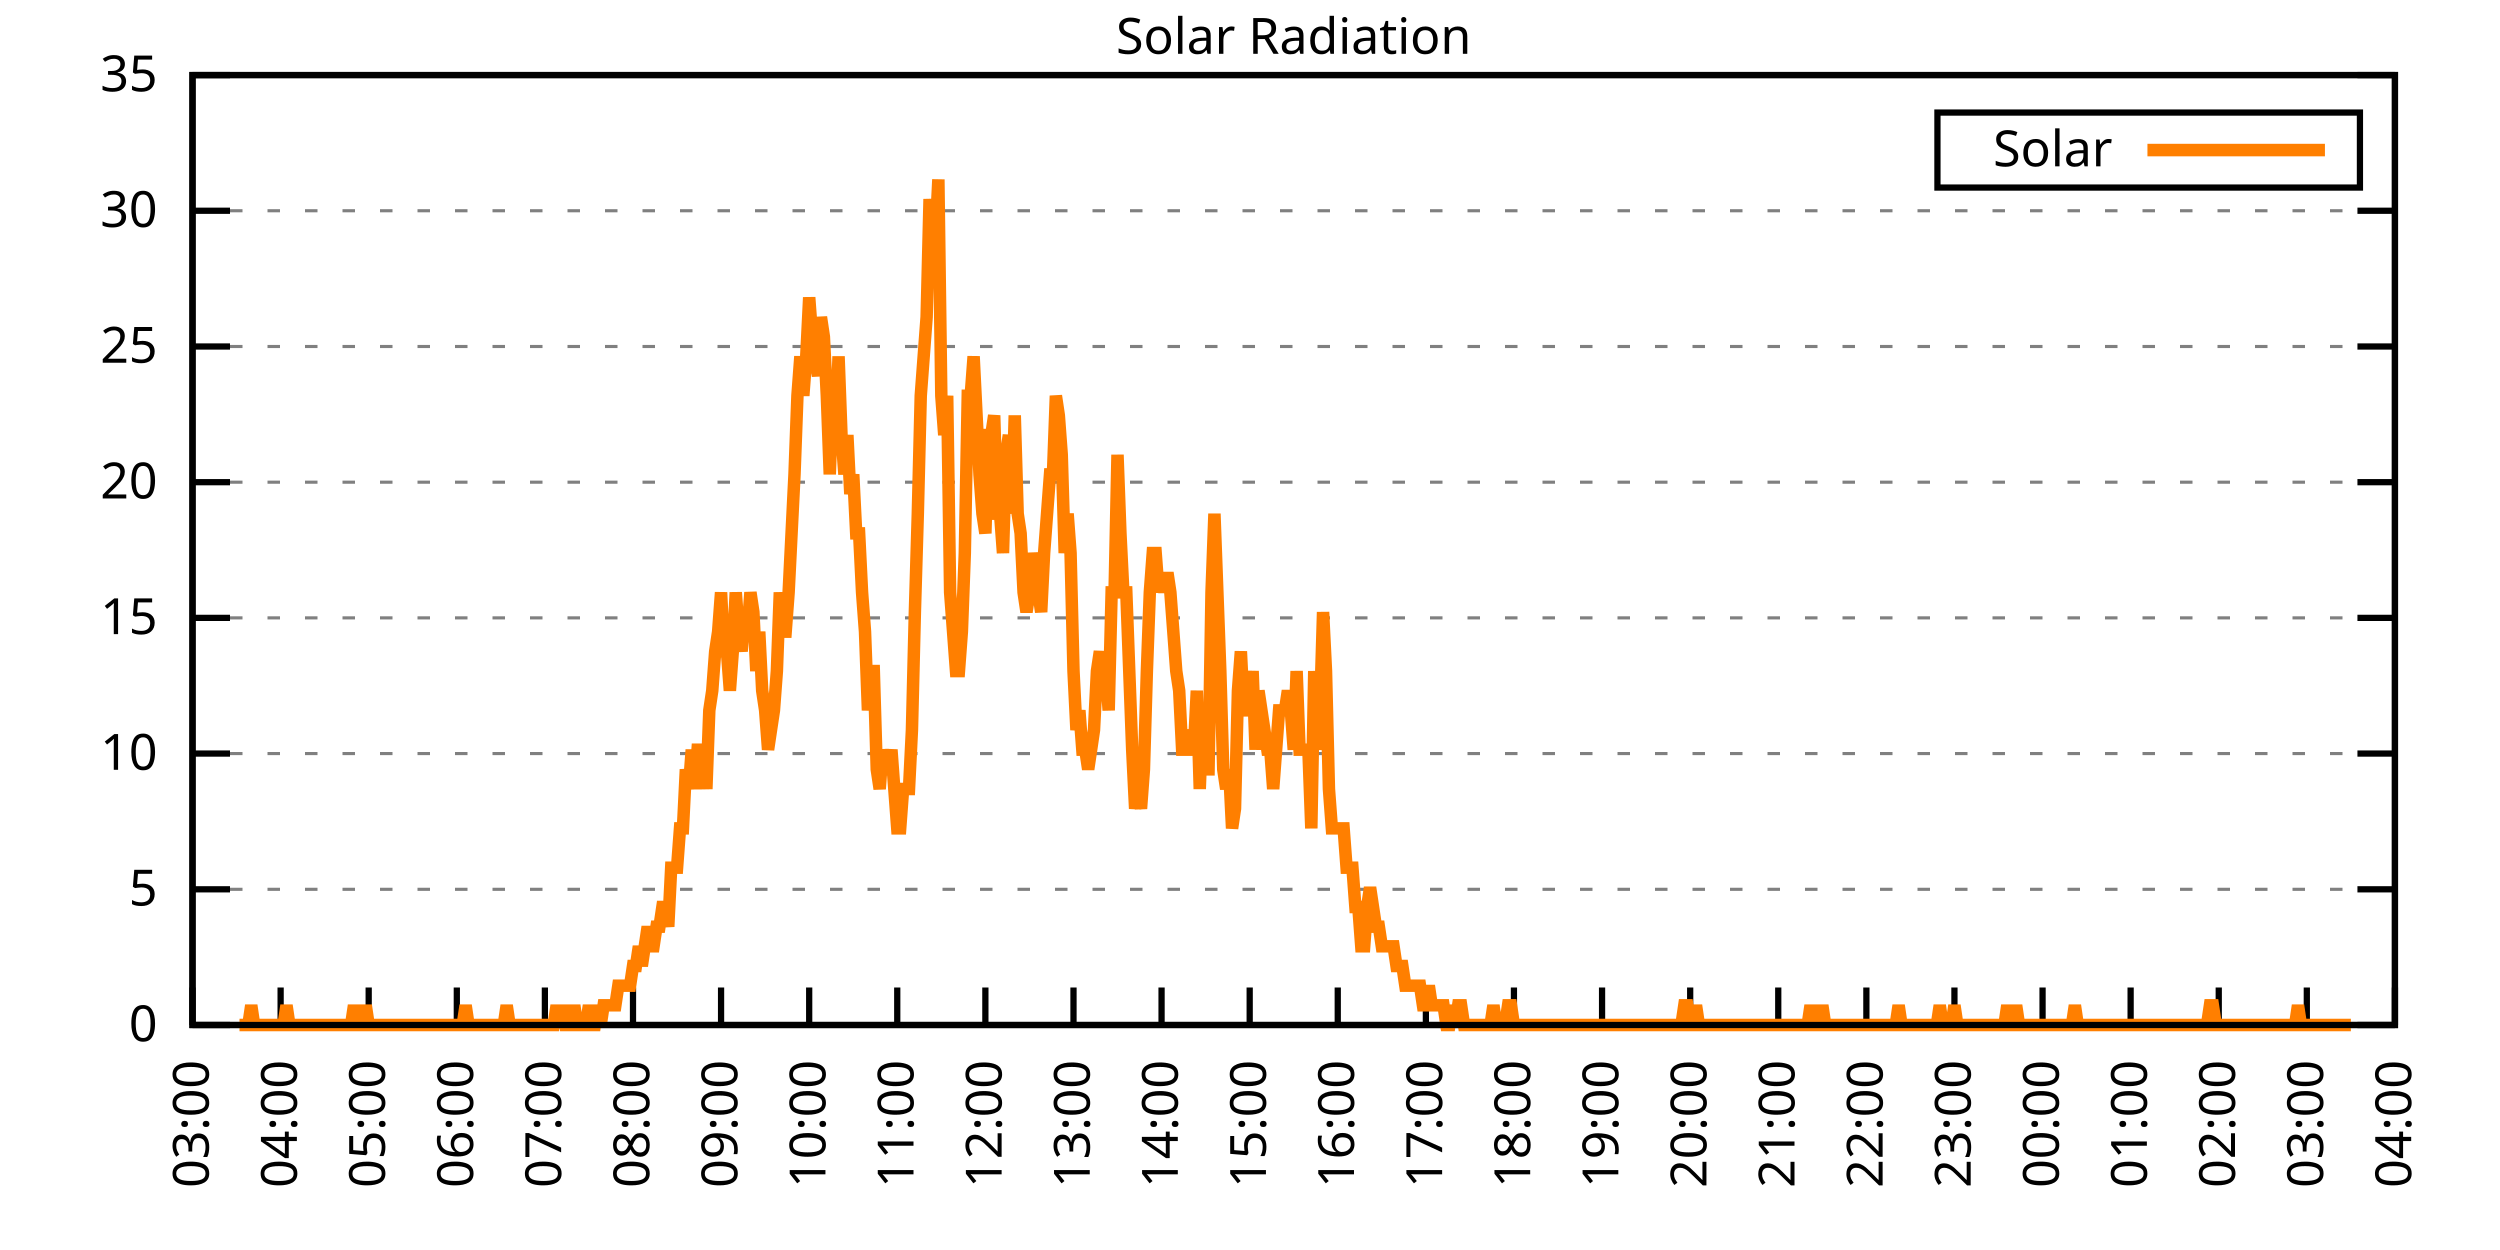
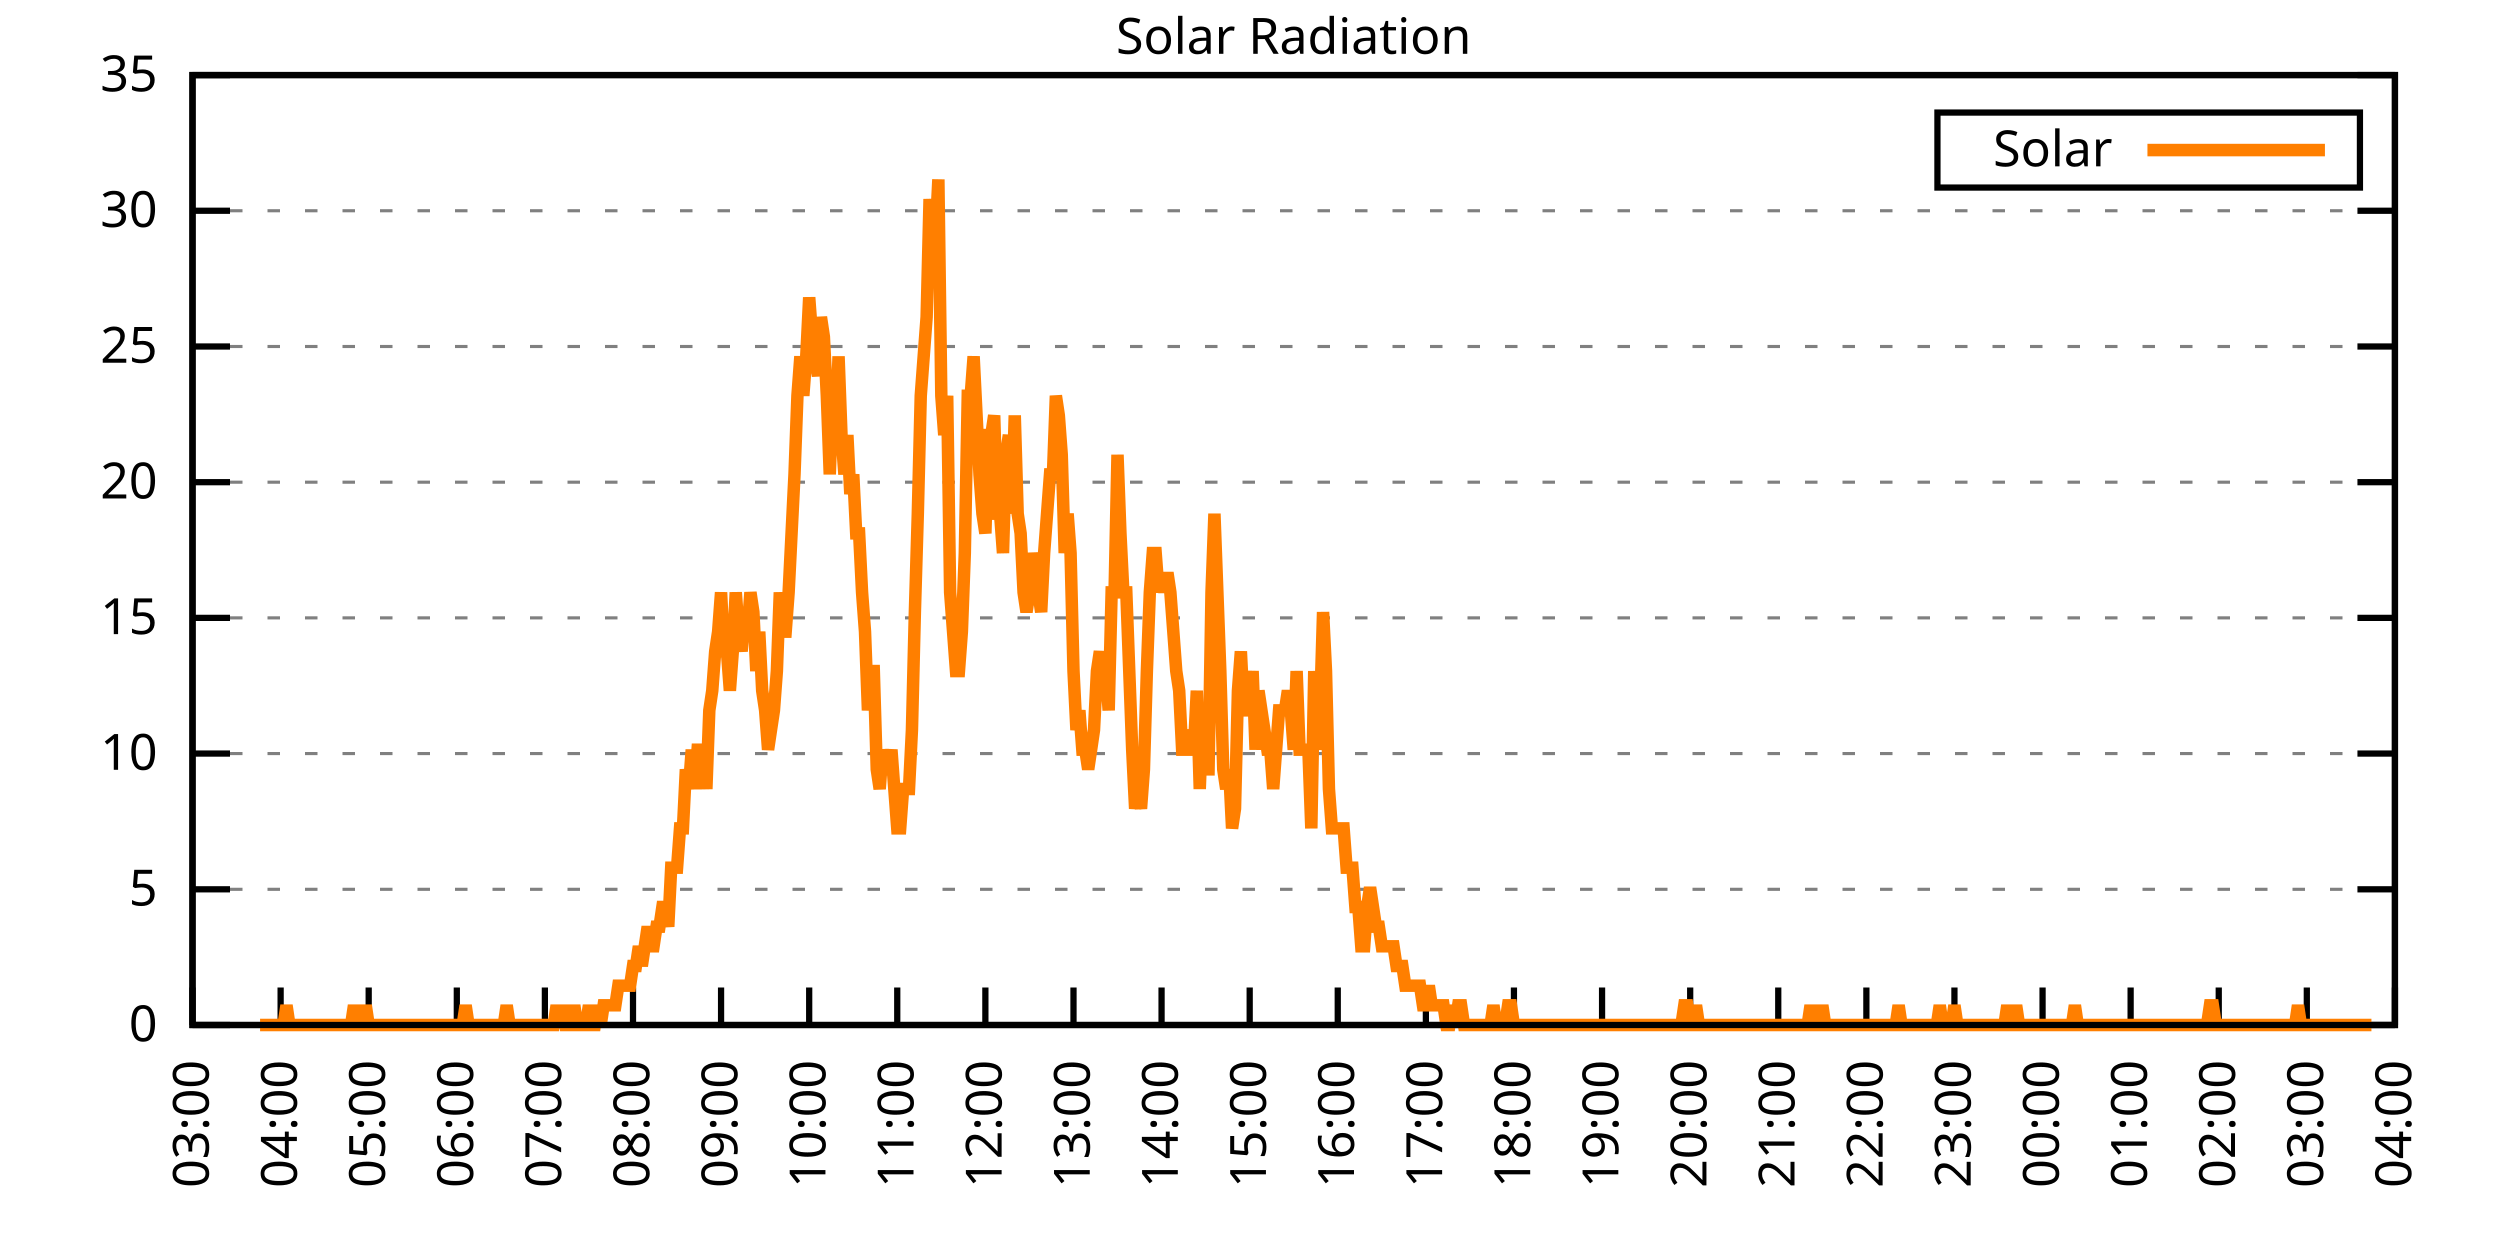
<svg xmlns="http://www.w3.org/2000/svg" xmlns:xlink="http://www.w3.org/1999/xlink" width="400" height="200" viewBox="0 0 400 200">
  <g id="gnuplot_canvas">
    <rect x="0" y="0" width="400" height="200" fill="none" />
    <defs>
      <circle id="gpDot" r="0.5" stroke-width="0.5" stroke="currentColor" />
      <path id="gpPt0" stroke-width="0.333" stroke="currentColor" d="M-1,0 h2 M0,-1 v2" />
      <path id="gpPt1" stroke-width="0.333" stroke="currentColor" d="M-1,-1 L1,1 M1,-1 L-1,1" />
      <path id="gpPt2" stroke-width="0.333" stroke="currentColor" d="M-1,0 L1,0 M0,-1 L0,1 M-1,-1 L1,1 M-1,1 L1,-1" />
      <rect id="gpPt3" stroke-width="0.333" stroke="currentColor" x="-1" y="-1" width="2" height="2" />
      <rect id="gpPt4" stroke-width="0.333" stroke="currentColor" fill="currentColor" x="-1" y="-1" width="2" height="2" />
      <circle id="gpPt5" stroke-width="0.333" stroke="currentColor" cx="0" cy="0" r="1" />
      <use xlink:href="#gpPt5" id="gpPt6" fill="currentColor" stroke="none" />
      <path id="gpPt7" stroke-width="0.333" stroke="currentColor" d="M0,-1.33 L-1.33,0.67 L1.33,0.67 z" />
      <use xlink:href="#gpPt7" id="gpPt8" fill="currentColor" stroke="none" />
      <use xlink:href="#gpPt7" id="gpPt9" stroke="currentColor" transform="rotate(180)" />
      <use xlink:href="#gpPt9" id="gpPt10" fill="currentColor" stroke="none" />
      <use xlink:href="#gpPt3" id="gpPt11" stroke="currentColor" transform="rotate(45)" />
      <use xlink:href="#gpPt11" id="gpPt12" fill="currentColor" stroke="none" />
      <path id="gpPt13" stroke-width="0.333" stroke="currentColor" d="M0,1.330 L1.265,0.411 L0.782,-1.067 L-0.782,-1.076 L-1.265,0.411 z" />
      <use xlink:href="#gpPt13" id="gpPt14" fill="currentColor" stroke="none" />
      <filter id="textbox" filterUnits="objectBoundingBox" x="0" y="0" height="1" width="1">
        <feFlood flood-color="white" flood-opacity="1" result="bgnd" />
        <feComposite in="SourceGraphic" in2="bgnd" operator="atop" />
      </filter>
      <filter id="greybox" filterUnits="objectBoundingBox" x="0" y="0" height="1" width="1">
        <feFlood flood-color="lightgrey" flood-opacity="1" result="grey" />
        <feComposite in="SourceGraphic" in2="grey" operator="atop" />
      </filter>
    </defs>
    <g fill="none" color="white" stroke="currentColor" stroke-width="1.00" stroke-linecap="butt" stroke-linejoin="miter">
</g>
    <g fill="none" color="black" stroke="currentColor" stroke-width="1.00" stroke-linecap="butt" stroke-linejoin="miter">
      <g stroke="none" shape-rendering="crispEdges">
        <polygon fill="rgb(255, 255, 255)" points="30.80,164.00 383.18,164.00 383.18,12.02 30.80,12.02 " />
      </g>
    </g>
    <g fill="none" color="black" stroke="currentColor" stroke-width="1.00" stroke-linecap="butt" stroke-linejoin="miter">
</g>
    <g fill="none" color="black" stroke="black" stroke-width="0.50" stroke-linecap="butt" stroke-linejoin="miter">
</g>
    <g fill="none" color="gray" stroke="currentColor" stroke-width="0.50" stroke-linecap="butt" stroke-linejoin="miter">
      <path stroke="gray" stroke-dasharray="2,4" class="gridline" d="M30.80,164.00 L383.19,164.00  " />
    </g>
    <g fill="none" color="gray" stroke="gray" stroke-width="1.00" stroke-linecap="butt" stroke-linejoin="miter">
</g>
    <g fill="none" color="black" stroke="currentColor" stroke-width="1.00" stroke-linecap="butt" stroke-linejoin="miter">
      <path stroke="black" d="M30.80,164.00 L36.80,164.00 M383.19,164.00 L377.19,164.00  " />
      <g transform="translate(25.20,166.60)" stroke="none" fill="black" font-family="Sans" font-size="8.00" text-anchor="end">
        <text>
          <tspan font-family="Sans"> 0</tspan>
        </text>
      </g>
    </g>
    <g fill="none" color="black" stroke="currentColor" stroke-width="1.00" stroke-linecap="butt" stroke-linejoin="miter">
</g>
    <g fill="none" color="black" stroke="black" stroke-width="0.50" stroke-linecap="butt" stroke-linejoin="miter">
</g>
    <g fill="none" color="gray" stroke="currentColor" stroke-width="0.50" stroke-linecap="butt" stroke-linejoin="miter">
      <path stroke="gray" stroke-dasharray="2,4" class="gridline" d="M30.80,142.29 L383.19,142.29  " />
    </g>
    <g fill="none" color="gray" stroke="gray" stroke-width="1.00" stroke-linecap="butt" stroke-linejoin="miter">
</g>
    <g fill="none" color="black" stroke="currentColor" stroke-width="1.00" stroke-linecap="butt" stroke-linejoin="miter">
      <path stroke="black" d="M30.80,142.29 L36.80,142.29 M383.19,142.29 L377.19,142.29  " />
      <g transform="translate(25.20,144.89)" stroke="none" fill="black" font-family="Sans" font-size="8.00" text-anchor="end">
        <text>
          <tspan font-family="Sans"> 5</tspan>
        </text>
      </g>
    </g>
    <g fill="none" color="black" stroke="currentColor" stroke-width="1.00" stroke-linecap="butt" stroke-linejoin="miter">
</g>
    <g fill="none" color="black" stroke="black" stroke-width="0.50" stroke-linecap="butt" stroke-linejoin="miter">
</g>
    <g fill="none" color="gray" stroke="currentColor" stroke-width="0.50" stroke-linecap="butt" stroke-linejoin="miter">
      <path stroke="gray" stroke-dasharray="2,4" class="gridline" d="M30.80,120.57 L383.19,120.57  " />
    </g>
    <g fill="none" color="gray" stroke="gray" stroke-width="1.00" stroke-linecap="butt" stroke-linejoin="miter">
</g>
    <g fill="none" color="black" stroke="currentColor" stroke-width="1.00" stroke-linecap="butt" stroke-linejoin="miter">
      <path stroke="black" d="M30.80,120.57 L36.80,120.57 M383.19,120.57 L377.19,120.57  " />
      <g transform="translate(25.20,123.17)" stroke="none" fill="black" font-family="Sans" font-size="8.00" text-anchor="end">
        <text>
          <tspan font-family="Sans"> 10</tspan>
        </text>
      </g>
    </g>
    <g fill="none" color="black" stroke="currentColor" stroke-width="1.00" stroke-linecap="butt" stroke-linejoin="miter">
</g>
    <g fill="none" color="black" stroke="black" stroke-width="0.50" stroke-linecap="butt" stroke-linejoin="miter">
</g>
    <g fill="none" color="gray" stroke="currentColor" stroke-width="0.50" stroke-linecap="butt" stroke-linejoin="miter">
      <path stroke="gray" stroke-dasharray="2,4" class="gridline" d="M30.80,98.86 L383.19,98.86  " />
    </g>
    <g fill="none" color="gray" stroke="gray" stroke-width="1.00" stroke-linecap="butt" stroke-linejoin="miter">
</g>
    <g fill="none" color="black" stroke="currentColor" stroke-width="1.00" stroke-linecap="butt" stroke-linejoin="miter">
      <path stroke="black" d="M30.80,98.86 L36.80,98.86 M383.19,98.86 L377.19,98.86  " />
      <g transform="translate(25.20,101.46)" stroke="none" fill="black" font-family="Sans" font-size="8.00" text-anchor="end">
        <text>
          <tspan font-family="Sans"> 15</tspan>
        </text>
      </g>
    </g>
    <g fill="none" color="black" stroke="currentColor" stroke-width="1.00" stroke-linecap="butt" stroke-linejoin="miter">
</g>
    <g fill="none" color="black" stroke="black" stroke-width="0.50" stroke-linecap="butt" stroke-linejoin="miter">
</g>
    <g fill="none" color="gray" stroke="currentColor" stroke-width="0.50" stroke-linecap="butt" stroke-linejoin="miter">
      <path stroke="gray" stroke-dasharray="2,4" class="gridline" d="M30.80,77.15 L383.19,77.15  " />
    </g>
    <g fill="none" color="gray" stroke="gray" stroke-width="1.00" stroke-linecap="butt" stroke-linejoin="miter">
</g>
    <g fill="none" color="black" stroke="currentColor" stroke-width="1.00" stroke-linecap="butt" stroke-linejoin="miter">
      <path stroke="black" d="M30.80,77.15 L36.80,77.15 M383.19,77.15 L377.19,77.15  " />
      <g transform="translate(25.20,79.75)" stroke="none" fill="black" font-family="Sans" font-size="8.00" text-anchor="end">
        <text>
          <tspan font-family="Sans"> 20</tspan>
        </text>
      </g>
    </g>
    <g fill="none" color="black" stroke="currentColor" stroke-width="1.00" stroke-linecap="butt" stroke-linejoin="miter">
</g>
    <g fill="none" color="black" stroke="black" stroke-width="0.50" stroke-linecap="butt" stroke-linejoin="miter">
</g>
    <g fill="none" color="gray" stroke="currentColor" stroke-width="0.50" stroke-linecap="butt" stroke-linejoin="miter">
      <path stroke="gray" stroke-dasharray="2,4" class="gridline" d="M30.80,55.44 L383.19,55.44  " />
    </g>
    <g fill="none" color="gray" stroke="gray" stroke-width="1.00" stroke-linecap="butt" stroke-linejoin="miter">
</g>
    <g fill="none" color="black" stroke="currentColor" stroke-width="1.00" stroke-linecap="butt" stroke-linejoin="miter">
      <path stroke="black" d="M30.80,55.44 L36.80,55.44 M383.19,55.44 L377.19,55.44  " />
      <g transform="translate(25.20,58.04)" stroke="none" fill="black" font-family="Sans" font-size="8.00" text-anchor="end">
        <text>
          <tspan font-family="Sans"> 25</tspan>
        </text>
      </g>
    </g>
    <g fill="none" color="black" stroke="currentColor" stroke-width="1.00" stroke-linecap="butt" stroke-linejoin="miter">
</g>
    <g fill="none" color="black" stroke="black" stroke-width="0.50" stroke-linecap="butt" stroke-linejoin="miter">
</g>
    <g fill="none" color="gray" stroke="currentColor" stroke-width="0.50" stroke-linecap="butt" stroke-linejoin="miter">
      <path stroke="gray" stroke-dasharray="2,4" class="gridline" d="M30.80,33.72 L383.19,33.72  " />
    </g>
    <g fill="none" color="gray" stroke="gray" stroke-width="1.00" stroke-linecap="butt" stroke-linejoin="miter">
</g>
    <g fill="none" color="black" stroke="currentColor" stroke-width="1.00" stroke-linecap="butt" stroke-linejoin="miter">
      <path stroke="black" d="M30.80,33.72 L36.80,33.72 M383.19,33.72 L377.19,33.72  " />
      <g transform="translate(25.20,36.32)" stroke="none" fill="black" font-family="Sans" font-size="8.00" text-anchor="end">
        <text>
          <tspan font-family="Sans"> 30</tspan>
        </text>
      </g>
    </g>
    <g fill="none" color="black" stroke="currentColor" stroke-width="1.00" stroke-linecap="butt" stroke-linejoin="miter">
</g>
    <g fill="none" color="black" stroke="black" stroke-width="0.50" stroke-linecap="butt" stroke-linejoin="miter">
</g>
    <g fill="none" color="gray" stroke="currentColor" stroke-width="0.50" stroke-linecap="butt" stroke-linejoin="miter">
      <path stroke="gray" stroke-dasharray="2,4" class="gridline" d="M30.80,12.01 L383.19,12.01  " />
    </g>
    <g fill="none" color="gray" stroke="gray" stroke-width="1.00" stroke-linecap="butt" stroke-linejoin="miter">
</g>
    <g fill="none" color="black" stroke="currentColor" stroke-width="1.00" stroke-linecap="butt" stroke-linejoin="miter">
      <path stroke="black" d="M30.80,12.01 L36.80,12.01 M383.19,12.01 L377.19,12.01  " />
      <g transform="translate(25.20,14.61)" stroke="none" fill="black" font-family="Sans" font-size="8.00" text-anchor="end">
        <text>
          <tspan font-family="Sans"> 35</tspan>
        </text>
      </g>
    </g>
    <g fill="none" color="black" stroke="currentColor" stroke-width="1.00" stroke-linecap="butt" stroke-linejoin="miter">
      <path stroke="black" d="M30.80,164.00 L30.80,158.00  " />
      <g transform="translate(33.40,169.60) rotate(270.00)" stroke="none" fill="black" font-family="Sans" font-size="8.00" text-anchor="end">
        <text>
          <tspan font-family="Sans">03:00</tspan>
        </text>
      </g>
    </g>
    <g fill="none" color="black" stroke="currentColor" stroke-width="1.00" stroke-linecap="butt" stroke-linejoin="miter">
      <path stroke="black" d="M44.90,164.00 L44.90,158.00  " />
      <g transform="translate(47.50,169.60) rotate(270.00)" stroke="none" fill="black" font-family="Sans" font-size="8.00" text-anchor="end">
        <text>
          <tspan font-family="Sans">04:00</tspan>
        </text>
      </g>
    </g>
    <g fill="none" color="black" stroke="currentColor" stroke-width="1.00" stroke-linecap="butt" stroke-linejoin="miter">
      <path stroke="black" d="M58.99,164.00 L58.99,158.00  " />
      <g transform="translate(61.59,169.60) rotate(270.00)" stroke="none" fill="black" font-family="Sans" font-size="8.00" text-anchor="end">
        <text>
          <tspan font-family="Sans">05:00</tspan>
        </text>
      </g>
    </g>
    <g fill="none" color="black" stroke="currentColor" stroke-width="1.00" stroke-linecap="butt" stroke-linejoin="miter">
      <path stroke="black" d="M73.09,164.00 L73.09,158.00  " />
      <g transform="translate(75.69,169.60) rotate(270.00)" stroke="none" fill="black" font-family="Sans" font-size="8.00" text-anchor="end">
        <text>
          <tspan font-family="Sans">06:00</tspan>
        </text>
      </g>
    </g>
    <g fill="none" color="black" stroke="currentColor" stroke-width="1.00" stroke-linecap="butt" stroke-linejoin="miter">
      <path stroke="black" d="M87.18,164.00 L87.18,158.00  " />
      <g transform="translate(89.78,169.60) rotate(270.00)" stroke="none" fill="black" font-family="Sans" font-size="8.00" text-anchor="end">
        <text>
          <tspan font-family="Sans">07:00</tspan>
        </text>
      </g>
    </g>
    <g fill="none" color="black" stroke="currentColor" stroke-width="1.00" stroke-linecap="butt" stroke-linejoin="miter">
      <path stroke="black" d="M101.28,164.00 L101.28,158.00  " />
      <g transform="translate(103.88,169.60) rotate(270.00)" stroke="none" fill="black" font-family="Sans" font-size="8.00" text-anchor="end">
        <text>
          <tspan font-family="Sans">08:00</tspan>
        </text>
      </g>
    </g>
    <g fill="none" color="black" stroke="currentColor" stroke-width="1.00" stroke-linecap="butt" stroke-linejoin="miter">
      <path stroke="black" d="M115.37,164.00 L115.37,158.00  " />
      <g transform="translate(117.97,169.60) rotate(270.00)" stroke="none" fill="black" font-family="Sans" font-size="8.00" text-anchor="end">
        <text>
          <tspan font-family="Sans">09:00</tspan>
        </text>
      </g>
    </g>
    <g fill="none" color="black" stroke="currentColor" stroke-width="1.00" stroke-linecap="butt" stroke-linejoin="miter">
      <path stroke="black" d="M129.47,164.00 L129.47,158.00  " />
      <g transform="translate(132.07,169.60) rotate(270.00)" stroke="none" fill="black" font-family="Sans" font-size="8.00" text-anchor="end">
        <text>
          <tspan font-family="Sans">10:00</tspan>
        </text>
      </g>
    </g>
    <g fill="none" color="black" stroke="currentColor" stroke-width="1.00" stroke-linecap="butt" stroke-linejoin="miter">
      <path stroke="black" d="M143.56,164.00 L143.56,158.00  " />
      <g transform="translate(146.16,169.60) rotate(270.00)" stroke="none" fill="black" font-family="Sans" font-size="8.00" text-anchor="end">
        <text>
          <tspan font-family="Sans">11:00</tspan>
        </text>
      </g>
    </g>
    <g fill="none" color="black" stroke="currentColor" stroke-width="1.00" stroke-linecap="butt" stroke-linejoin="miter">
      <path stroke="black" d="M157.66,164.00 L157.66,158.00  " />
      <g transform="translate(160.26,169.60) rotate(270.00)" stroke="none" fill="black" font-family="Sans" font-size="8.00" text-anchor="end">
        <text>
          <tspan font-family="Sans">12:00</tspan>
        </text>
      </g>
    </g>
    <g fill="none" color="black" stroke="currentColor" stroke-width="1.00" stroke-linecap="butt" stroke-linejoin="miter">
      <path stroke="black" d="M171.76,164.00 L171.76,158.00  " />
      <g transform="translate(174.36,169.60) rotate(270.00)" stroke="none" fill="black" font-family="Sans" font-size="8.00" text-anchor="end">
        <text>
          <tspan font-family="Sans">13:00</tspan>
        </text>
      </g>
    </g>
    <g fill="none" color="black" stroke="currentColor" stroke-width="1.00" stroke-linecap="butt" stroke-linejoin="miter">
      <path stroke="black" d="M185.85,164.00 L185.85,158.00  " />
      <g transform="translate(188.45,169.60) rotate(270.00)" stroke="none" fill="black" font-family="Sans" font-size="8.00" text-anchor="end">
        <text>
          <tspan font-family="Sans">14:00</tspan>
        </text>
      </g>
    </g>
    <g fill="none" color="black" stroke="currentColor" stroke-width="1.00" stroke-linecap="butt" stroke-linejoin="miter">
      <path stroke="black" d="M199.95,164.00 L199.95,158.00  " />
      <g transform="translate(202.55,169.60) rotate(270.00)" stroke="none" fill="black" font-family="Sans" font-size="8.00" text-anchor="end">
        <text>
          <tspan font-family="Sans">15:00</tspan>
        </text>
      </g>
    </g>
    <g fill="none" color="black" stroke="currentColor" stroke-width="1.00" stroke-linecap="butt" stroke-linejoin="miter">
      <path stroke="black" d="M214.04,164.00 L214.04,158.00  " />
      <g transform="translate(216.64,169.60) rotate(270.00)" stroke="none" fill="black" font-family="Sans" font-size="8.00" text-anchor="end">
        <text>
          <tspan font-family="Sans">16:00</tspan>
        </text>
      </g>
    </g>
    <g fill="none" color="black" stroke="currentColor" stroke-width="1.00" stroke-linecap="butt" stroke-linejoin="miter">
      <path stroke="black" d="M228.14,164.00 L228.14,158.00  " />
      <g transform="translate(230.74,169.60) rotate(270.00)" stroke="none" fill="black" font-family="Sans" font-size="8.00" text-anchor="end">
        <text>
          <tspan font-family="Sans">17:00</tspan>
        </text>
      </g>
    </g>
    <g fill="none" color="black" stroke="currentColor" stroke-width="1.00" stroke-linecap="butt" stroke-linejoin="miter">
      <path stroke="black" d="M242.23,164.00 L242.23,158.00  " />
      <g transform="translate(244.83,169.60) rotate(270.00)" stroke="none" fill="black" font-family="Sans" font-size="8.00" text-anchor="end">
        <text>
          <tspan font-family="Sans">18:00</tspan>
        </text>
      </g>
    </g>
    <g fill="none" color="black" stroke="currentColor" stroke-width="1.00" stroke-linecap="butt" stroke-linejoin="miter">
      <path stroke="black" d="M256.33,164.00 L256.33,158.00  " />
      <g transform="translate(258.93,169.60) rotate(270.00)" stroke="none" fill="black" font-family="Sans" font-size="8.00" text-anchor="end">
        <text>
          <tspan font-family="Sans">19:00</tspan>
        </text>
      </g>
    </g>
    <g fill="none" color="black" stroke="currentColor" stroke-width="1.00" stroke-linecap="butt" stroke-linejoin="miter">
      <path stroke="black" d="M270.43,164.00 L270.43,158.00  " />
      <g transform="translate(273.03,169.60) rotate(270.00)" stroke="none" fill="black" font-family="Sans" font-size="8.00" text-anchor="end">
        <text>
          <tspan font-family="Sans">20:00</tspan>
        </text>
      </g>
    </g>
    <g fill="none" color="black" stroke="currentColor" stroke-width="1.00" stroke-linecap="butt" stroke-linejoin="miter">
      <path stroke="black" d="M284.52,164.00 L284.52,158.00  " />
      <g transform="translate(287.12,169.60) rotate(270.00)" stroke="none" fill="black" font-family="Sans" font-size="8.00" text-anchor="end">
        <text>
          <tspan font-family="Sans">21:00</tspan>
        </text>
      </g>
    </g>
    <g fill="none" color="black" stroke="currentColor" stroke-width="1.00" stroke-linecap="butt" stroke-linejoin="miter">
      <path stroke="black" d="M298.62,164.00 L298.62,158.00  " />
      <g transform="translate(301.22,169.60) rotate(270.00)" stroke="none" fill="black" font-family="Sans" font-size="8.00" text-anchor="end">
        <text>
          <tspan font-family="Sans">22:00</tspan>
        </text>
      </g>
    </g>
    <g fill="none" color="black" stroke="currentColor" stroke-width="1.00" stroke-linecap="butt" stroke-linejoin="miter">
      <path stroke="black" d="M312.71,164.00 L312.71,158.00  " />
      <g transform="translate(315.31,169.60) rotate(270.00)" stroke="none" fill="black" font-family="Sans" font-size="8.00" text-anchor="end">
        <text>
          <tspan font-family="Sans">23:00</tspan>
        </text>
      </g>
    </g>
    <g fill="none" color="black" stroke="currentColor" stroke-width="1.00" stroke-linecap="butt" stroke-linejoin="miter">
      <path stroke="black" d="M326.81,164.00 L326.81,158.00  " />
      <g transform="translate(329.41,169.60) rotate(270.00)" stroke="none" fill="black" font-family="Sans" font-size="8.00" text-anchor="end">
        <text>
          <tspan font-family="Sans">00:00</tspan>
        </text>
      </g>
    </g>
    <g fill="none" color="black" stroke="currentColor" stroke-width="1.00" stroke-linecap="butt" stroke-linejoin="miter">
      <path stroke="black" d="M340.90,164.00 L340.90,158.00  " />
      <g transform="translate(343.50,169.60) rotate(270.00)" stroke="none" fill="black" font-family="Sans" font-size="8.00" text-anchor="end">
        <text>
          <tspan font-family="Sans">01:00</tspan>
        </text>
      </g>
    </g>
    <g fill="none" color="black" stroke="currentColor" stroke-width="1.00" stroke-linecap="butt" stroke-linejoin="miter">
      <path stroke="black" d="M355.00,164.00 L355.00,158.00  " />
      <g transform="translate(357.60,169.60) rotate(270.00)" stroke="none" fill="black" font-family="Sans" font-size="8.00" text-anchor="end">
        <text>
          <tspan font-family="Sans">02:00</tspan>
        </text>
      </g>
    </g>
    <g fill="none" color="black" stroke="currentColor" stroke-width="1.00" stroke-linecap="butt" stroke-linejoin="miter">
      <path stroke="black" d="M369.09,164.00 L369.09,158.00  " />
      <g transform="translate(371.69,169.60) rotate(270.00)" stroke="none" fill="black" font-family="Sans" font-size="8.00" text-anchor="end">
        <text>
          <tspan font-family="Sans">03:00</tspan>
        </text>
      </g>
    </g>
    <g fill="none" color="black" stroke="currentColor" stroke-width="1.00" stroke-linecap="butt" stroke-linejoin="miter">
      <path stroke="black" d="M383.19,164.00 L383.19,158.00  " />
      <g transform="translate(385.79,169.60) rotate(270.00)" stroke="none" fill="black" font-family="Sans" font-size="8.00" text-anchor="end">
        <text>
          <tspan font-family="Sans">04:00</tspan>
        </text>
      </g>
    </g>
    <g fill="none" color="black" stroke="currentColor" stroke-width="1.00" stroke-linecap="butt" stroke-linejoin="miter">
</g>
    <g fill="none" color="black" stroke="currentColor" stroke-width="1.00" stroke-linecap="butt" stroke-linejoin="miter">
      <path stroke="black" d="M30.80,12.01 L30.80,164.00 L383.19,164.00 L383.19,12.01 L30.80,12.01 Z  " />
    </g>
    <g fill="none" color="black" stroke="currentColor" stroke-width="1.00" stroke-linecap="butt" stroke-linejoin="miter">
</g>
    <g fill="none" color="black" stroke="currentColor" stroke-width="1.00" stroke-linecap="butt" stroke-linejoin="miter">
      <path stroke="black" d="M309.99,30.01 L309.99,18.01 L377.59,18.01 L377.59,30.01 L309.99,30.01 Z  " />
    </g>
    <g id="Solar_Radiation_plot_1">
      <g fill="none" color="white" stroke="black" stroke-width="2.00" stroke-linecap="butt" stroke-linejoin="miter">
</g>
      <g fill="none" color="black" stroke="currentColor" stroke-width="2.00" stroke-linecap="butt" stroke-linejoin="miter">
        <g transform="translate(337.99,26.61)" stroke="none" fill="black" font-family="Sans" font-size="8.00" text-anchor="end">
          <text>
            <tspan font-family="Sans">Solar</tspan>
          </text>
        </g>
      </g>
      <g fill="none" color="black" stroke="currentColor" stroke-width="2.00" stroke-linecap="butt" stroke-linejoin="miter">
-         <path stroke="rgb(255, 127,   0)" d="M343.59,24.01 L371.99,24.01 M38.32,164.00 L38.79,164.00 L39.26,164.00 L39.73,164.00 L40.20,160.85 L40.67,164.00   L41.14,164.00 L41.61,164.00 L42.08,164.00 L42.55,164.00 L43.02,164.00 L43.49,164.00 L43.96,164.00 L44.43,164.00   L44.90,164.00 L45.37,164.00 L45.84,160.85 L46.31,164.00 L46.78,164.00 L47.24,164.00 L47.71,164.00 L48.18,164.00   L48.65,164.00 L49.12,164.00 L49.59,164.00 L50.06,164.00 L50.53,164.00 L51.00,164.00 L51.47,164.00 L51.94,164.00   L52.41,164.00 L52.88,164.00 L53.35,164.00 L53.82,164.00 L54.29,164.00 L54.76,164.00 L55.23,164.00 L55.70,164.00   L56.17,164.00 L56.64,160.85 L57.11,164.00 L57.58,164.00 L58.05,164.00 L58.52,160.85 L58.99,164.00 L59.46,164.00   L59.93,164.00 L60.40,164.00 L60.87,164.00 L61.34,164.00 L61.81,164.00 L62.28,164.00 L62.75,164.00 L63.22,164.00   L63.69,164.00 L64.16,164.00 L64.63,164.00 L65.10,164.00 L65.57,164.00 L66.04,164.00 L66.51,164.00 L66.98,164.00   L67.45,164.00 L67.92,164.00 L68.39,164.00 L68.86,164.00 L69.33,164.00 L69.80,164.00 L70.27,164.00 L70.74,164.00   L71.21,164.00 L71.68,164.00 L72.15,164.00 L72.62,164.00 L73.09,164.00 L73.56,164.00 L74.03,164.00 L74.50,160.85   L74.97,164.00 L75.44,164.00 L75.91,164.00 L76.38,164.00 L76.85,164.00 L77.32,164.00 L77.79,164.00 L78.26,164.00   L78.73,164.00 L79.19,164.00 L79.66,164.00 L80.13,164.00 L80.60,164.00 L81.07,160.85 L81.54,164.00 L82.01,164.00   L82.48,164.00 L82.95,164.00 L83.42,164.00 L83.89,164.00 L84.36,164.00 L84.83,164.00 L85.30,164.00 L85.77,164.00   L86.24,164.00 L86.71,164.00 L87.18,164.00 L87.65,164.00 L88.12,164.00 L88.59,164.00 L89.06,160.85 L89.53,164.00   L90.00,160.85 L90.47,164.00 L90.94,164.00 L91.41,164.00 L91.88,160.85 L92.35,164.00 L92.82,164.00 L93.29,164.00   L93.76,164.00 L94.23,160.85 L94.70,164.00 L95.17,164.00 L95.64,160.85 L96.11,164.00 L96.58,160.85 L97.05,160.85   L97.52,160.85 L97.99,160.85 L98.46,160.85 L98.93,157.71 L99.40,157.71 L99.87,157.71 L100.34,157.71 L100.81,157.71   L101.28,154.56 L101.75,154.56 L102.22,151.41 L102.69,154.56 L103.16,151.41 L103.63,148.27 L104.10,151.41 L104.57,151.41   L105.04,148.27 L105.51,148.27 L105.98,145.12 L106.45,145.12 L106.92,148.27 L107.39,138.83 L107.86,138.83 L108.33,138.83   L108.80,132.54 L109.27,132.54 L109.74,123.10 L110.21,126.24 L110.68,119.95 L111.14,126.24 L111.61,119.95 L112.08,119.95   L112.55,119.95 L113.02,126.24 L113.49,113.66 L113.96,110.51 L114.43,104.22 L114.90,101.07 L115.37,94.78 L115.84,104.22   L116.31,104.22 L116.78,110.51 L117.25,104.22 L117.72,94.78 L118.19,101.07 L118.66,104.22 L119.13,97.93 L119.60,101.07   L120.07,94.78 L120.54,97.93 L121.01,107.37 L121.48,101.07 L121.95,110.51 L122.42,113.66 L122.89,119.95 L123.36,116.80   L123.83,113.66 L124.30,107.37 L124.77,94.78 L125.24,101.07 L125.71,101.07 L126.18,94.78 L126.65,85.34 L127.12,75.90   L127.59,63.32 L128.06,57.02 L128.53,63.32 L129.00,57.02 L129.47,47.58 L129.94,53.88 L130.41,57.02 L130.88,60.17   L131.35,50.73 L131.82,53.88 L132.29,63.32 L132.76,75.90 L133.23,63.32 L133.70,69.61 L134.17,57.02 L134.64,69.61   L135.11,75.90 L135.58,69.61 L136.05,79.05 L136.52,75.90 L136.99,85.34 L137.46,85.34 L137.93,94.78 L138.40,101.07   L138.87,113.66 L139.34,107.37 L139.81,107.37 L140.28,123.10 L140.75,126.24 L141.22,119.95 L141.69,123.10 L142.16,123.10   L142.63,119.95 L143.09,126.24 L143.56,132.54 L144.03,132.54 L144.50,126.24 L144.97,126.24 L145.44,126.24 L145.91,116.80   L146.38,97.93 L146.85,82.19 L147.32,63.32 L147.79,57.02 L148.26,50.73 L148.73,31.85 L149.20,38.15 L149.67,38.15   L150.14,28.71 L150.61,63.32 L151.08,69.61 L151.55,63.32 L152.02,94.78 L152.49,101.07 L152.96,107.37 L153.43,107.37   L153.90,101.07 L154.37,88.49 L154.84,63.32 L155.31,63.32 L155.78,57.02 L156.25,66.46 L156.72,75.90 L157.19,82.19   L157.66,85.34 L158.13,69.61 L158.60,69.61 L159.07,66.46 L159.54,82.19 L160.01,82.19 L160.48,88.49 L160.95,72.76   L161.42,69.61 L161.89,82.19 L162.36,66.46 L162.83,82.19 L163.30,85.34 L163.77,94.78 L164.24,97.93 L164.71,94.78   L165.18,88.49 L165.65,91.63 L166.12,94.78 L166.59,97.93 L167.06,88.49 L167.53,82.19 L168.00,75.90 L168.47,75.90   L168.94,63.32 L169.41,66.46 L169.88,72.76 L170.35,88.49 L170.82,82.19 L171.29,88.49 L171.76,107.37 L172.23,116.80   L172.70,113.66 L173.17,119.95 L173.64,119.95 L174.11,123.10 L174.58,119.95 L175.04,116.80 L175.51,107.37 L175.98,104.22   L176.45,110.51 L176.92,107.37 L177.39,113.66 L177.86,94.78 L178.33,94.78 L178.80,72.76 L179.27,85.34 L179.74,94.78   L180.21,94.78 L180.68,107.37 L181.15,119.95 L181.62,129.39 L182.09,126.24 L182.56,129.39 L183.03,123.10 L183.50,107.37   L183.97,94.78 L184.44,88.49 L184.91,88.49 L185.38,94.78 L185.85,91.63 L186.32,94.78 L186.79,91.63 L187.26,94.78   L187.73,101.07 L188.20,107.37 L188.67,110.51 L189.14,119.95 L189.61,119.95 L190.08,119.95 L190.55,116.80 L191.02,119.95   L191.49,110.51 L191.96,126.24 L192.43,113.66 L192.90,123.10 L193.37,123.10 L193.84,94.78 L194.31,82.19 L194.78,94.78   L195.25,107.37 L195.72,123.10 L196.19,126.24 L196.66,123.10 L197.13,132.54 L197.60,129.39 L198.07,110.51 L198.54,104.22   L199.01,113.66 L199.48,113.66 L199.95,113.66 L200.42,107.37 L200.89,119.95 L201.36,110.51 L201.83,113.66 L202.30,116.80   L202.77,119.95 L203.24,119.95 L203.71,126.24 L204.18,119.95 L204.65,113.66 L205.12,113.66 L205.59,113.66 L206.06,110.51   L206.53,113.66 L207.00,119.95 L207.46,107.37 L207.93,119.95 L208.40,119.95 L208.87,119.95 L209.34,119.95 L209.81,132.54   L210.28,107.37 L210.75,119.95 L211.22,113.66 L211.69,97.93 L212.16,107.37 L212.63,126.24 L213.10,132.54 L213.57,132.54   L214.04,132.54 L214.51,132.54 L214.98,132.54 L215.45,138.83 L215.92,138.83 L216.39,138.83 L216.86,145.12 L217.33,145.12   L217.80,151.41 L218.27,151.41 L218.74,145.12 L219.21,141.98 L219.68,145.12 L220.15,148.27 L220.62,148.27 L221.09,151.41   L221.56,151.41 L222.03,151.41 L222.50,151.41 L222.97,151.41 L223.44,154.56 L223.91,154.56 L224.38,154.56 L224.85,157.71   L225.32,157.71 L225.79,157.71 L226.26,157.71 L226.73,157.71 L227.20,157.71 L227.67,160.85 L228.14,160.85 L228.61,157.71   L229.08,160.85 L229.55,160.85 L230.02,160.85 L230.49,160.85 L230.96,160.85 L231.43,164.00 L231.90,164.00 L232.37,160.85   L232.84,164.00 L233.31,160.85 L233.78,160.85 L234.25,164.00 L234.72,164.00 L235.19,164.00 L235.66,164.00 L236.13,164.00   L236.60,164.00 L237.07,164.00 L237.54,164.00 L238.01,164.00 L238.48,164.00 L238.95,160.85 L239.41,164.00 L239.88,164.00   L240.35,164.00 L240.82,164.00 L241.29,160.85 L241.76,160.85 L242.23,164.00 L242.70,164.00 L243.17,164.00 L243.64,164.00   L244.11,164.00 L244.58,164.00 L245.05,164.00 L245.52,164.00 L245.99,164.00 L246.46,164.00 L246.93,164.00 L247.40,164.00   L247.87,164.00 L248.34,164.00 L248.81,164.00 L249.28,164.00 L249.75,164.00 L250.22,164.00 L250.69,164.00 L251.16,164.00   L251.63,164.00 L252.10,164.00 L252.57,164.00 L253.04,164.00 L253.51,164.00 L253.98,164.00 L254.45,164.00 L254.92,164.00   L255.39,164.00 L255.86,164.00 L256.33,164.00 L256.80,164.00 L257.27,164.00 L257.74,164.00 L258.21,164.00 L258.68,164.00   L259.15,164.00 L259.62,164.00 L260.09,164.00 L260.56,164.00 L261.03,164.00 L261.50,164.00 L261.97,164.00 L262.44,164.00   L262.91,164.00 L263.38,164.00 L263.85,164.00 L264.32,164.00 L264.79,164.00 L265.26,164.00 L265.73,164.00 L266.20,164.00   L266.67,164.00 L267.14,164.00 L267.61,164.00 L268.08,164.00 L268.55,164.00 L269.02,164.00 L269.49,160.85 L269.96,160.85   L270.43,164.00 L270.90,164.00 L271.36,160.85 L271.83,164.00 L272.30,164.00 L272.77,164.00 L273.24,164.00 L273.71,164.00   L274.18,164.00 L274.65,164.00 L275.12,164.00 L275.59,164.00 L276.06,164.00 L276.53,164.00 L277.00,164.00 L277.47,164.00   L277.94,164.00 L278.41,164.00 L278.88,164.00 L279.35,164.00 L279.82,164.00 L280.29,164.00 L280.76,164.00 L281.23,164.00   L281.70,164.00 L282.17,164.00 L282.64,164.00 L283.11,164.00 L283.58,164.00 L284.05,164.00 L284.52,164.00 L284.99,164.00   L285.46,164.00 L285.93,164.00 L286.40,164.00 L286.87,164.00 L287.34,164.00 L287.81,164.00 L288.28,164.00 L288.75,164.00   L289.22,164.00 L289.69,160.85 L290.16,164.00 L290.63,164.00 L291.10,164.00 L291.57,160.85 L292.04,164.00 L292.51,164.00   L292.98,164.00 L293.45,164.00 L293.92,164.00 L294.39,164.00 L294.86,164.00 L295.33,164.00 L295.80,164.00 L296.27,164.00   L296.74,164.00 L297.21,164.00 L297.68,164.00 L298.15,164.00 L298.62,164.00 L299.09,164.00 L299.56,164.00 L300.03,164.00   L300.50,164.00 L300.97,164.00 L301.44,164.00 L301.91,164.00 L302.38,164.00 L302.85,164.00 L303.31,164.00 L303.78,160.85   L304.25,164.00 L305.19,164.00 L305.66,164.00 L306.13,164.00 L306.60,164.00 L307.07,164.00 L307.54,164.00 L308.01,164.00   L308.48,164.00 L308.95,164.00 L309.42,164.00 L309.89,164.00 L310.36,160.85 L310.83,164.00 L311.30,164.00 L311.77,164.00   L312.24,164.00 L312.71,160.85 L313.18,164.00 L313.65,164.00 L314.12,164.00 L314.59,164.00 L315.06,164.00 L315.53,164.00   L316.00,164.00 L316.47,164.00 L316.94,164.00 L317.41,164.00 L317.88,164.00 L318.35,164.00 L318.82,164.00 L319.29,164.00   L319.76,164.00 L320.23,164.00 L320.70,164.00 L321.17,160.85 L321.64,164.00 L322.11,164.00 L322.58,160.85 L323.05,164.00   L323.52,164.00 L323.99,164.00 L324.46,164.00 L324.93,164.00 L325.40,164.00 L325.87,164.00 L326.34,164.00 L326.81,164.00   L327.28,164.00 L327.75,164.00 L328.22,164.00 L328.69,164.00 L329.16,164.00 L329.63,164.00 L330.10,164.00 L330.57,164.00   L331.04,164.00 L331.51,164.00 L331.98,160.85 L332.45,164.00 L332.92,164.00 L333.39,164.00 L333.86,164.00 L334.33,164.00   L334.80,164.00 L335.26,164.00 L335.73,164.00 L336.20,164.00 L336.67,164.00 L337.14,164.00 L337.61,164.00 L338.08,164.00   L338.55,164.00 L339.02,164.00 L339.49,164.00 L339.96,164.00 L340.43,164.00 L340.90,164.00 L341.37,164.00 L341.84,164.00   L342.31,164.00 L342.78,164.00 L343.25,164.00 L343.72,164.00 L344.19,164.00 L344.66,164.00 L345.13,164.00 L345.60,164.00   L346.07,164.00 L346.54,164.00 L347.01,164.00 L347.48,164.00 L347.95,164.00 L348.42,164.00 L348.89,164.00 L349.36,164.00   L349.83,164.00 L350.30,164.00 L350.77,164.00 L351.24,164.00 L351.71,164.00 L352.18,164.00 L352.65,164.00 L353.12,164.00   L353.59,160.85 L354.06,160.85 L354.53,164.00 L355.00,164.00 L355.47,164.00 L355.94,164.00 L356.41,164.00 L356.88,164.00   L357.35,164.00 L357.82,164.00 L358.29,164.00 L358.76,164.00 L359.23,164.00 L359.70,164.00 L360.17,164.00 L360.64,164.00   L361.11,164.00 L361.58,164.00 L362.05,164.00 L362.52,164.00 L362.99,164.00 L363.46,164.00 L363.93,164.00 L364.40,164.00   L364.87,164.00 L365.34,164.00 L365.81,164.00 L366.28,164.00 L366.75,164.00 L367.21,164.00 L367.68,160.85 L368.15,164.00   L368.62,164.00 L369.09,164.00 L369.56,164.00 L370.03,164.00 L370.50,164.00 L370.97,164.00 L371.44,164.00 L371.91,164.00   L372.38,164.00 L372.85,164.00 L373.32,164.00 L373.79,164.00 L374.26,164.00 L374.73,164.00 L375.20,164.00 L375.67,164.00   L376.14,164.00  " />
+         <path stroke="rgb(255, 127,   0)" d="M343.59,24.01 L371.99,24.01 M41.61,164.00 L42.08,164.00 L42.55,164.00 L43.02,164.00 L43.49,164.00 L43.96,164.00   L44.43,164.00 L44.90,164.00 L45.37,164.00 L45.84,160.85 L46.31,164.00 L46.78,164.00 L47.24,164.00 L47.71,164.00   L48.18,164.00 L48.65,164.00 L49.12,164.00 L49.59,164.00 L50.06,164.00 L50.53,164.00 L51.00,164.00 L51.47,164.00   L51.94,164.00 L52.41,164.00 L52.88,164.00 L53.35,164.00 L53.82,164.00 L54.29,164.00 L54.76,164.00 L55.23,164.00   L55.70,164.00 L56.17,164.00 L56.64,160.85 L57.11,164.00 L57.58,164.00 L58.05,164.00 L58.52,160.85 L58.99,164.00   L59.46,164.00 L59.93,164.00 L60.40,164.00 L60.87,164.00 L61.34,164.00 L61.81,164.00 L62.28,164.00 L62.75,164.00   L63.22,164.00 L63.69,164.00 L64.16,164.00 L64.63,164.00 L65.10,164.00 L65.57,164.00 L66.04,164.00 L66.51,164.00   L66.98,164.00 L67.45,164.00 L67.92,164.00 L68.39,164.00 L68.86,164.00 L69.33,164.00 L69.80,164.00 L70.27,164.00   L70.74,164.00 L71.21,164.00 L71.68,164.00 L72.15,164.00 L72.62,164.00 L73.09,164.00 L73.56,164.00 L74.03,164.00   L74.50,160.85 L74.97,164.00 L75.44,164.00 L75.91,164.00 L76.38,164.00 L76.85,164.00 L77.32,164.00 L77.79,164.00   L78.26,164.00 L78.73,164.00 L79.19,164.00 L79.66,164.00 L80.13,164.00 L80.60,164.00 L81.07,160.85 L81.54,164.00   L82.01,164.00 L82.48,164.00 L82.95,164.00 L83.42,164.00 L83.89,164.00 L84.36,164.00 L84.83,164.00 L85.30,164.00   L85.77,164.00 L86.24,164.00 L86.71,164.00 L87.18,164.00 L87.65,164.00 L88.12,164.00 L88.59,164.00 L89.06,160.85   L89.53,164.00 L90.00,160.85 L90.47,164.00 L90.94,164.00 L91.41,164.00 L91.88,160.85 L92.35,164.00 L92.82,164.00   L93.29,164.00 L93.76,164.00 L94.23,160.85 L94.70,164.00 L95.17,164.00 L95.64,160.85 L96.11,164.00 L96.58,160.85   L97.05,160.85 L97.52,160.85 L97.99,160.85 L98.46,160.85 L98.93,157.71 L99.40,157.71 L99.87,157.71 L100.34,157.71   L100.81,157.71 L101.28,154.56 L101.75,154.56 L102.22,151.41 L102.69,154.56 L103.16,151.41 L103.63,148.27 L104.10,151.41   L104.57,151.41 L105.04,148.27 L105.51,148.27 L105.98,145.12 L106.45,145.12 L106.92,148.27 L107.39,138.83 L107.86,138.83   L108.33,138.83 L108.80,132.54 L109.27,132.54 L109.74,123.10 L110.21,126.24 L110.68,119.95 L111.14,126.24 L111.61,119.95   L112.08,119.95 L112.55,119.95 L113.02,126.24 L113.49,113.66 L113.96,110.51 L114.43,104.22 L114.90,101.07 L115.37,94.78   L115.84,104.22 L116.31,104.22 L116.78,110.51 L117.25,104.22 L117.72,94.78 L118.19,101.07 L118.66,104.22 L119.13,97.93   L119.60,101.07 L120.07,94.78 L120.54,97.93 L121.01,107.37 L121.48,101.07 L121.95,110.51 L122.42,113.66 L122.89,119.95   L123.36,116.80 L123.83,113.66 L124.30,107.37 L124.77,94.78 L125.24,101.07 L125.71,101.07 L126.18,94.78 L126.65,85.34   L127.12,75.90 L127.59,63.32 L128.06,57.02 L128.53,63.32 L129.00,57.02 L129.47,47.58 L129.94,53.88 L130.41,57.02   L130.88,60.17 L131.35,50.73 L131.82,53.88 L132.29,63.32 L132.76,75.90 L133.23,63.32 L133.70,69.61 L134.17,57.02   L134.64,69.61 L135.11,75.90 L135.58,69.61 L136.05,79.05 L136.52,75.90 L136.99,85.34 L137.46,85.34 L137.93,94.78   L138.40,101.07 L138.87,113.66 L139.34,107.37 L139.81,107.37 L140.28,123.10 L140.75,126.24 L141.22,119.95 L141.69,123.10   L142.16,123.10 L142.63,119.95 L143.09,126.24 L143.56,132.54 L144.03,132.54 L144.50,126.24 L144.97,126.24 L145.44,126.24   L145.91,116.80 L146.38,97.93 L146.85,82.19 L147.32,63.32 L147.79,57.02 L148.26,50.73 L148.73,31.85 L149.20,38.15   L149.67,38.15 L150.14,28.71 L150.61,63.32 L151.08,69.61 L151.55,63.32 L152.02,94.78 L152.49,101.07 L152.96,107.37   L153.43,107.37 L153.90,101.07 L154.37,88.49 L154.84,63.32 L155.31,63.32 L155.78,57.02 L156.25,66.46 L156.72,75.90   L157.19,82.19 L157.66,85.34 L158.13,69.61 L158.60,69.61 L159.07,66.46 L159.54,82.19 L160.01,82.19 L160.48,88.49   L160.95,72.76 L161.42,69.61 L161.89,82.19 L162.36,66.46 L162.83,82.19 L163.30,85.34 L163.77,94.78 L164.24,97.93   L164.71,94.78 L165.18,88.49 L165.65,91.63 L166.12,94.78 L166.59,97.93 L167.06,88.49 L167.53,82.19 L168.00,75.90   L168.47,75.90 L168.94,63.32 L169.41,66.46 L169.88,72.76 L170.35,88.49 L170.82,82.19 L171.29,88.49 L171.76,107.37   L172.23,116.80 L172.70,113.66 L173.17,119.95 L173.64,119.95 L174.11,123.10 L174.58,119.95 L175.04,116.80 L175.51,107.37   L175.98,104.22 L176.45,110.51 L176.92,107.37 L177.39,113.66 L177.86,94.78 L178.33,94.78 L178.80,72.76 L179.27,85.34   L179.74,94.78 L180.21,94.78 L180.68,107.37 L181.15,119.95 L181.62,129.39 L182.09,126.24 L182.56,129.39 L183.03,123.10   L183.50,107.37 L183.97,94.78 L184.44,88.49 L184.91,88.49 L185.38,94.78 L185.85,91.63 L186.32,94.78 L186.79,91.63   L187.26,94.78 L187.73,101.07 L188.20,107.37 L188.67,110.51 L189.14,119.95 L189.61,119.95 L190.08,119.95 L190.55,116.80   L191.02,119.95 L191.49,110.51 L191.96,126.24 L192.43,113.66 L192.90,123.10 L193.37,123.10 L193.84,94.78 L194.31,82.19   L194.78,94.78 L195.25,107.37 L195.72,123.10 L196.19,126.24 L196.66,123.10 L197.13,132.54 L197.60,129.39 L198.07,110.51   L198.54,104.22 L199.01,113.66 L199.48,113.66 L199.95,113.66 L200.42,107.37 L200.89,119.95 L201.36,110.51 L201.83,113.66   L202.30,116.80 L202.77,119.95 L203.24,119.95 L203.71,126.24 L204.18,119.95 L204.65,113.66 L205.12,113.66 L205.59,113.66   L206.06,110.51 L206.53,113.66 L207.00,119.95 L207.46,107.37 L207.93,119.95 L208.40,119.95 L208.87,119.95 L209.34,119.95   L209.81,132.54 L210.28,107.37 L210.75,119.95 L211.22,113.66 L211.69,97.93 L212.16,107.37 L212.63,126.24 L213.10,132.54   L213.57,132.54 L214.04,132.54 L214.51,132.54 L214.98,132.54 L215.45,138.83 L215.92,138.83 L216.39,138.83 L216.86,145.12   L217.33,145.12 L217.80,151.41 L218.27,151.41 L218.74,145.12 L219.21,141.98 L219.68,145.12 L220.15,148.27 L220.62,148.27   L221.09,151.41 L221.56,151.41 L222.03,151.41 L222.50,151.41 L222.97,151.41 L223.44,154.56 L223.91,154.56 L224.38,154.56   L224.85,157.71 L225.32,157.71 L225.79,157.71 L226.26,157.71 L226.73,157.71 L227.20,157.71 L227.67,160.85 L228.14,160.85   L228.61,157.71 L229.08,160.85 L229.55,160.85 L230.02,160.85 L230.49,160.85 L230.96,160.85 L231.43,164.00 L231.90,164.00   L232.37,160.85 L232.84,164.00 L233.31,160.85 L233.78,160.85 L234.25,164.00 L234.72,164.00 L235.19,164.00 L235.66,164.00   L236.13,164.00 L236.60,164.00 L237.07,164.00 L237.54,164.00 L238.01,164.00 L238.48,164.00 L238.95,160.85 L239.41,164.00   L239.88,164.00 L240.35,164.00 L240.82,164.00 L241.29,160.85 L241.76,160.85 L242.23,164.00 L242.70,164.00 L243.17,164.00   L243.64,164.00 L244.11,164.00 L244.58,164.00 L245.05,164.00 L245.52,164.00 L245.99,164.00 L246.46,164.00 L246.93,164.00   L247.40,164.00 L247.87,164.00 L248.34,164.00 L248.81,164.00 L249.28,164.00 L249.75,164.00 L250.22,164.00 L250.69,164.00   L251.16,164.00 L251.63,164.00 L252.10,164.00 L252.57,164.00 L253.04,164.00 L253.51,164.00 L253.98,164.00 L254.45,164.00   L254.92,164.00 L255.39,164.00 L255.86,164.00 L256.33,164.00 L256.80,164.00 L257.27,164.00 L257.74,164.00 L258.21,164.00   L258.68,164.00 L259.15,164.00 L259.62,164.00 L260.09,164.00 L260.56,164.00 L261.03,164.00 L261.50,164.00 L261.97,164.00   L262.44,164.00 L262.91,164.00 L263.38,164.00 L263.85,164.00 L264.32,164.00 L264.79,164.00 L265.26,164.00 L265.73,164.00   L266.20,164.00 L266.67,164.00 L267.14,164.00 L267.61,164.00 L268.08,164.00 L268.55,164.00 L269.02,164.00 L269.49,160.85   L269.96,160.85 L270.43,164.00 L270.90,164.00 L271.36,160.85 L271.83,164.00 L272.30,164.00 L272.77,164.00 L273.24,164.00   L273.71,164.00 L274.18,164.00 L274.65,164.00 L275.12,164.00 L275.59,164.00 L276.06,164.00 L276.53,164.00 L277.00,164.00   L277.47,164.00 L277.94,164.00 L278.41,164.00 L278.88,164.00 L279.35,164.00 L279.82,164.00 L280.29,164.00 L280.76,164.00   L281.23,164.00 L281.70,164.00 L282.17,164.00 L282.64,164.00 L283.11,164.00 L283.58,164.00 L284.05,164.00 L284.52,164.00   L284.99,164.00 L285.46,164.00 L285.93,164.00 L286.40,164.00 L286.87,164.00 L287.34,164.00 L287.81,164.00 L288.28,164.00   L288.75,164.00 L289.22,164.00 L289.69,160.85 L290.16,164.00 L290.63,164.00 L291.10,164.00 L291.57,160.85 L292.04,164.00   L292.51,164.00 L292.98,164.00 L293.45,164.00 L293.92,164.00 L294.39,164.00 L294.86,164.00 L295.33,164.00 L295.80,164.00   L296.27,164.00 L296.74,164.00 L297.21,164.00 L297.68,164.00 L298.15,164.00 L298.62,164.00 L299.09,164.00 L299.56,164.00   L300.03,164.00 L300.50,164.00 L300.97,164.00 L301.44,164.00 L301.91,164.00 L302.38,164.00 L302.85,164.00 L303.31,164.00   L303.78,160.85 L304.25,164.00 L305.19,164.00 L305.66,164.00 L306.13,164.00 L306.60,164.00 L307.07,164.00 L307.54,164.00   L308.01,164.00 L308.48,164.00 L308.95,164.00 L309.42,164.00 L309.89,164.00 L310.36,160.85 L310.83,164.00 L311.30,164.00   L311.77,164.00 L312.24,164.00 L312.71,160.85 L313.18,164.00 L313.65,164.00 L314.12,164.00 L314.59,164.00 L315.06,164.00   L315.53,164.00 L316.00,164.00 L316.47,164.00 L316.94,164.00 L317.41,164.00 L317.88,164.00 L318.35,164.00 L318.82,164.00   L319.29,164.00 L319.76,164.00 L320.23,164.00 L320.70,164.00 L321.17,160.85 L321.64,164.00 L322.11,164.00 L322.58,160.85   L323.05,164.00 L323.52,164.00 L323.99,164.00 L324.46,164.00 L324.93,164.00 L325.40,164.00 L325.87,164.00 L326.34,164.00   L326.81,164.00 L327.28,164.00 L327.75,164.00 L328.22,164.00 L328.69,164.00 L329.16,164.00 L329.63,164.00 L330.10,164.00   L330.57,164.00 L331.04,164.00 L331.51,164.00 L331.98,160.85 L332.45,164.00 L332.92,164.00 L333.39,164.00 L333.86,164.00   L334.33,164.00 L334.80,164.00 L335.26,164.00 L335.73,164.00 L336.20,164.00 L336.67,164.00 L337.14,164.00 L337.61,164.00   L338.08,164.00 L338.55,164.00 L339.02,164.00 L339.49,164.00 L339.96,164.00 L340.43,164.00 L340.90,164.00 L341.37,164.00   L341.84,164.00 L342.31,164.00 L342.78,164.00 L343.25,164.00 L343.72,164.00 L344.19,164.00 L344.66,164.00 L345.13,164.00   L345.60,164.00 L346.07,164.00 L346.54,164.00 L347.01,164.00 L347.48,164.00 L347.95,164.00 L348.42,164.00 L348.89,164.00   L349.36,164.00 L349.83,164.00 L350.30,164.00 L350.77,164.00 L351.24,164.00 L351.71,164.00 L352.18,164.00 L352.65,164.00   L353.12,164.00 L353.59,160.85 L354.06,160.85 L354.53,164.00 L355.00,164.00 L355.47,164.00 L355.94,164.00 L356.41,164.00   L356.88,164.00 L357.35,164.00 L357.82,164.00 L358.29,164.00 L358.76,164.00 L359.23,164.00 L359.70,164.00 L360.17,164.00   L360.64,164.00 L361.11,164.00 L361.58,164.00 L362.05,164.00 L362.52,164.00 L362.99,164.00 L363.46,164.00 L363.93,164.00   L364.40,164.00 L364.87,164.00 L365.34,164.00 L365.81,164.00 L366.28,164.00 L366.75,164.00 L367.21,164.00 L367.68,160.85   L368.15,164.00 L368.62,164.00 L369.09,164.00 L369.56,164.00 L370.03,164.00 L370.50,164.00 L370.97,164.00 L371.44,164.00   L371.91,164.00 L372.38,164.00 L372.85,164.00 L373.32,164.00 L373.79,164.00 L374.26,164.00 L374.73,164.00 L375.20,164.00   L375.67,164.00 L376.14,164.00 L376.61,164.00 L377.08,164.00 L377.55,164.00 L378.02,164.00 L378.49,164.00 L378.96,164.00   L379.43,164.00  " />
      </g>
    </g>
    <g fill="none" color="black" stroke="currentColor" stroke-width="2.00" stroke-linecap="butt" stroke-linejoin="miter">
</g>
    <g fill="none" color="black" stroke="black" stroke-width="1.00" stroke-linecap="butt" stroke-linejoin="miter">
</g>
    <g fill="none" color="black" stroke="currentColor" stroke-width="1.00" stroke-linecap="butt" stroke-linejoin="miter">
      <path stroke="black" d="M30.80,12.01 L30.80,164.00 L383.19,164.00 L383.19,12.01 L30.80,12.01 Z  " />
      <g transform="translate(6.80,88.01) rotate(270.00)" stroke="none" fill="black" font-family="Sans" font-size="8.00" text-anchor="middle">
        <text />
      </g>
    </g>
    <g fill="none" color="black" stroke="currentColor" stroke-width="1.00" stroke-linecap="butt" stroke-linejoin="miter">
</g>
    <g fill="none" color="black" stroke="currentColor" stroke-width="1.00" stroke-linecap="butt" stroke-linejoin="miter">
      <g transform="translate(206.99,8.61)" stroke="none" fill="black" font-family="Sans" font-size="8.00" text-anchor="middle">
        <text>
          <tspan font-family="Sans">Solar Radiation</tspan>
        </text>
      </g>
    </g>
    <g fill="none" color="black" stroke="currentColor" stroke-width="1.00" stroke-linecap="butt" stroke-linejoin="miter">
</g>
  </g>
</svg>
